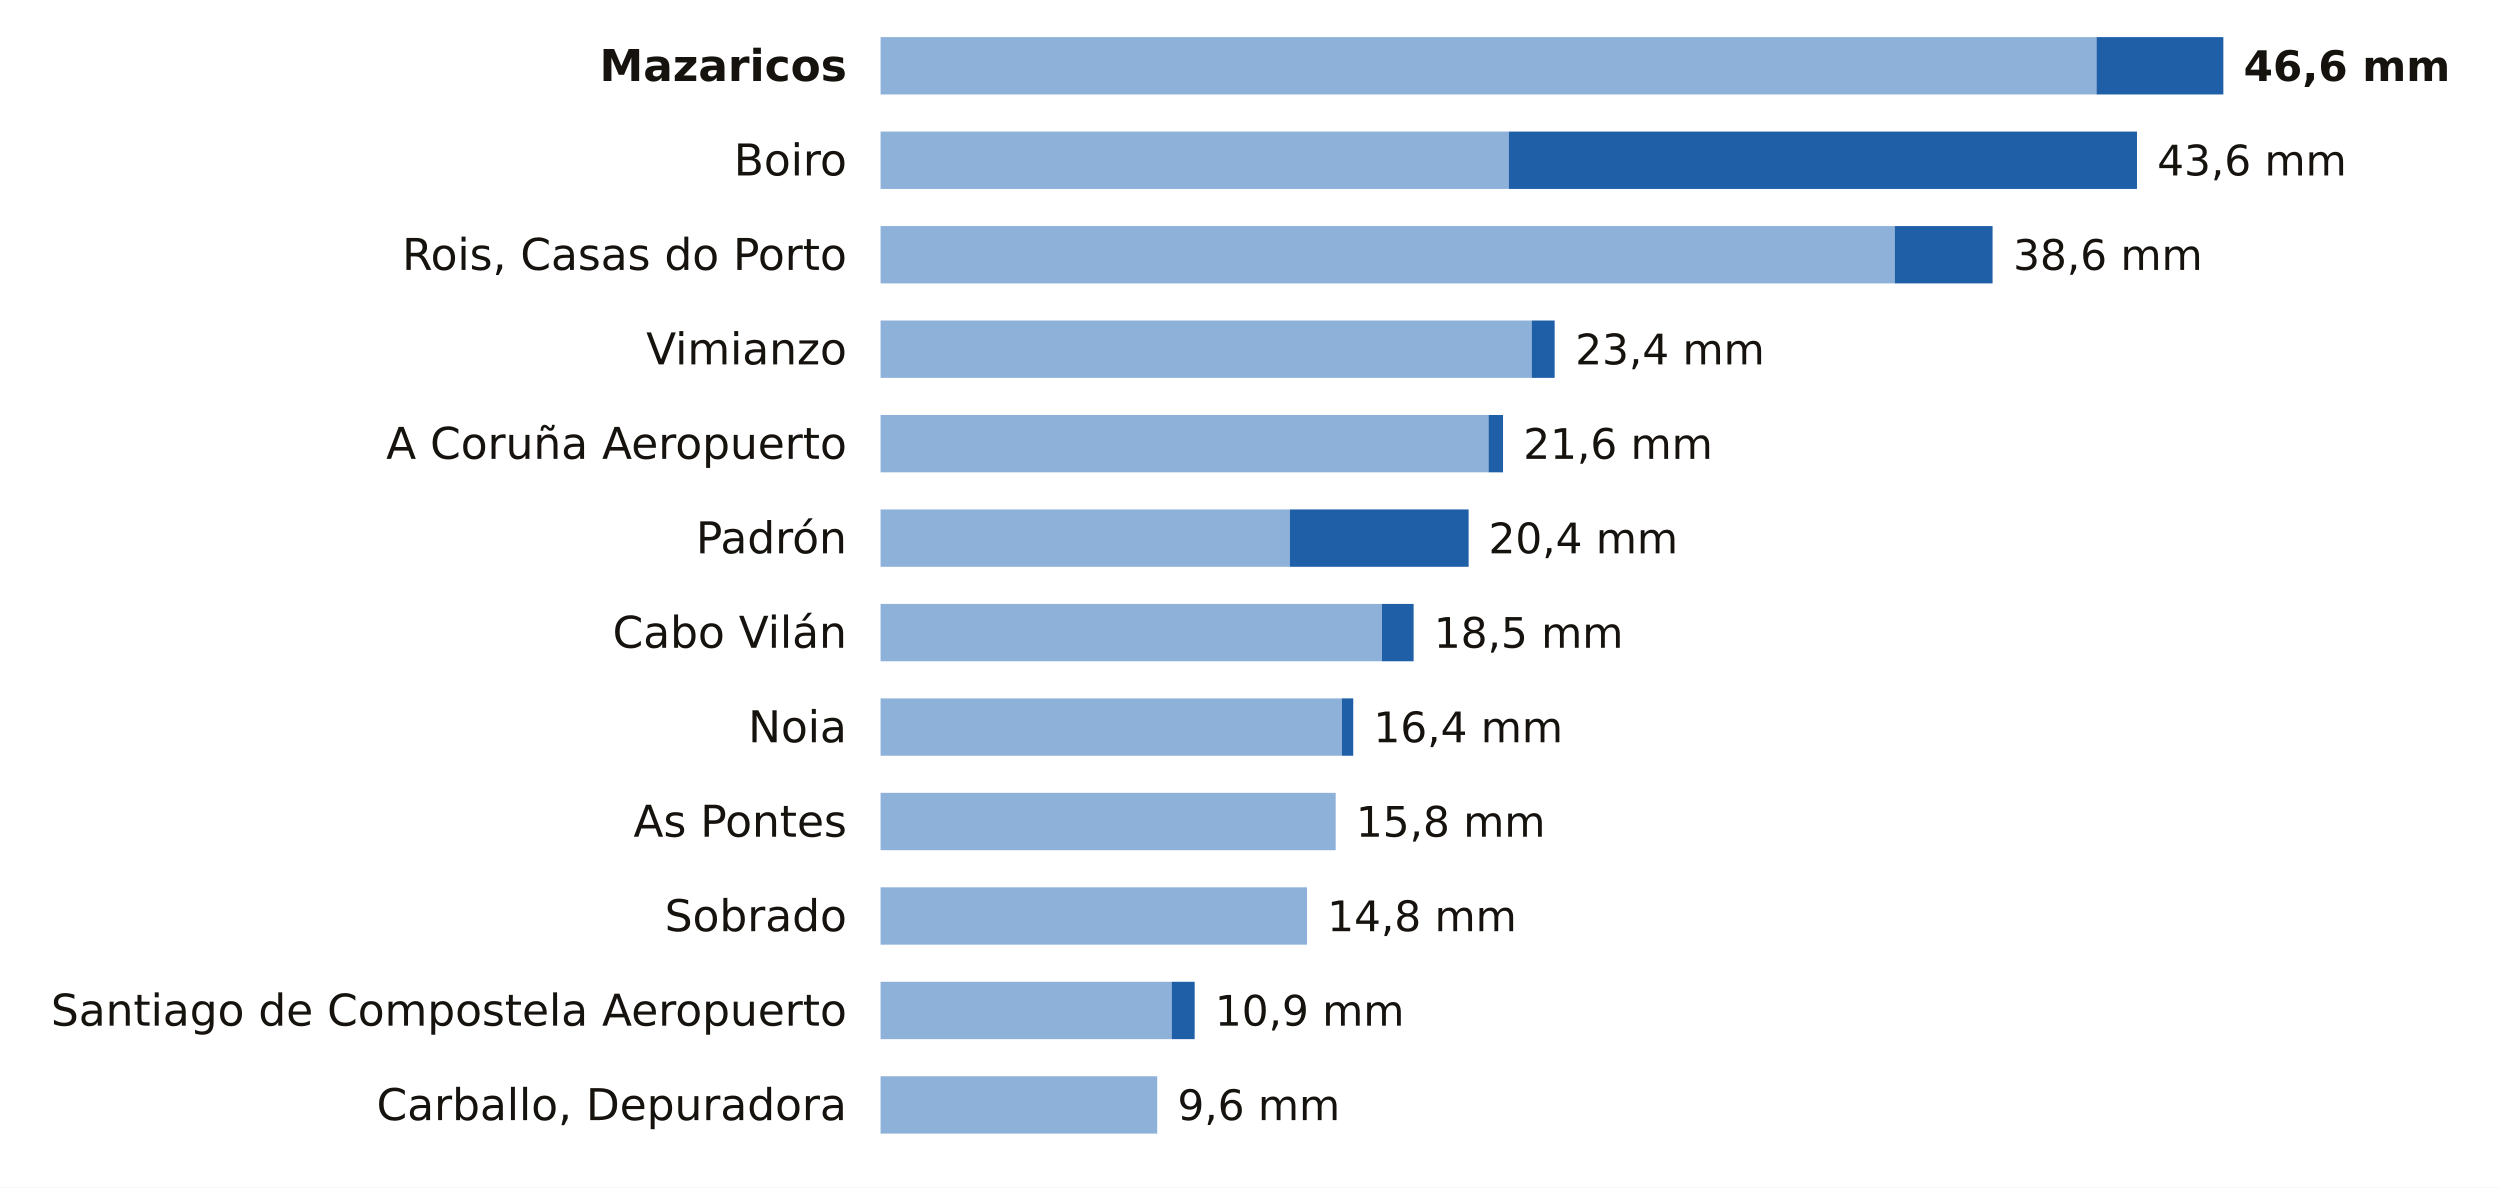
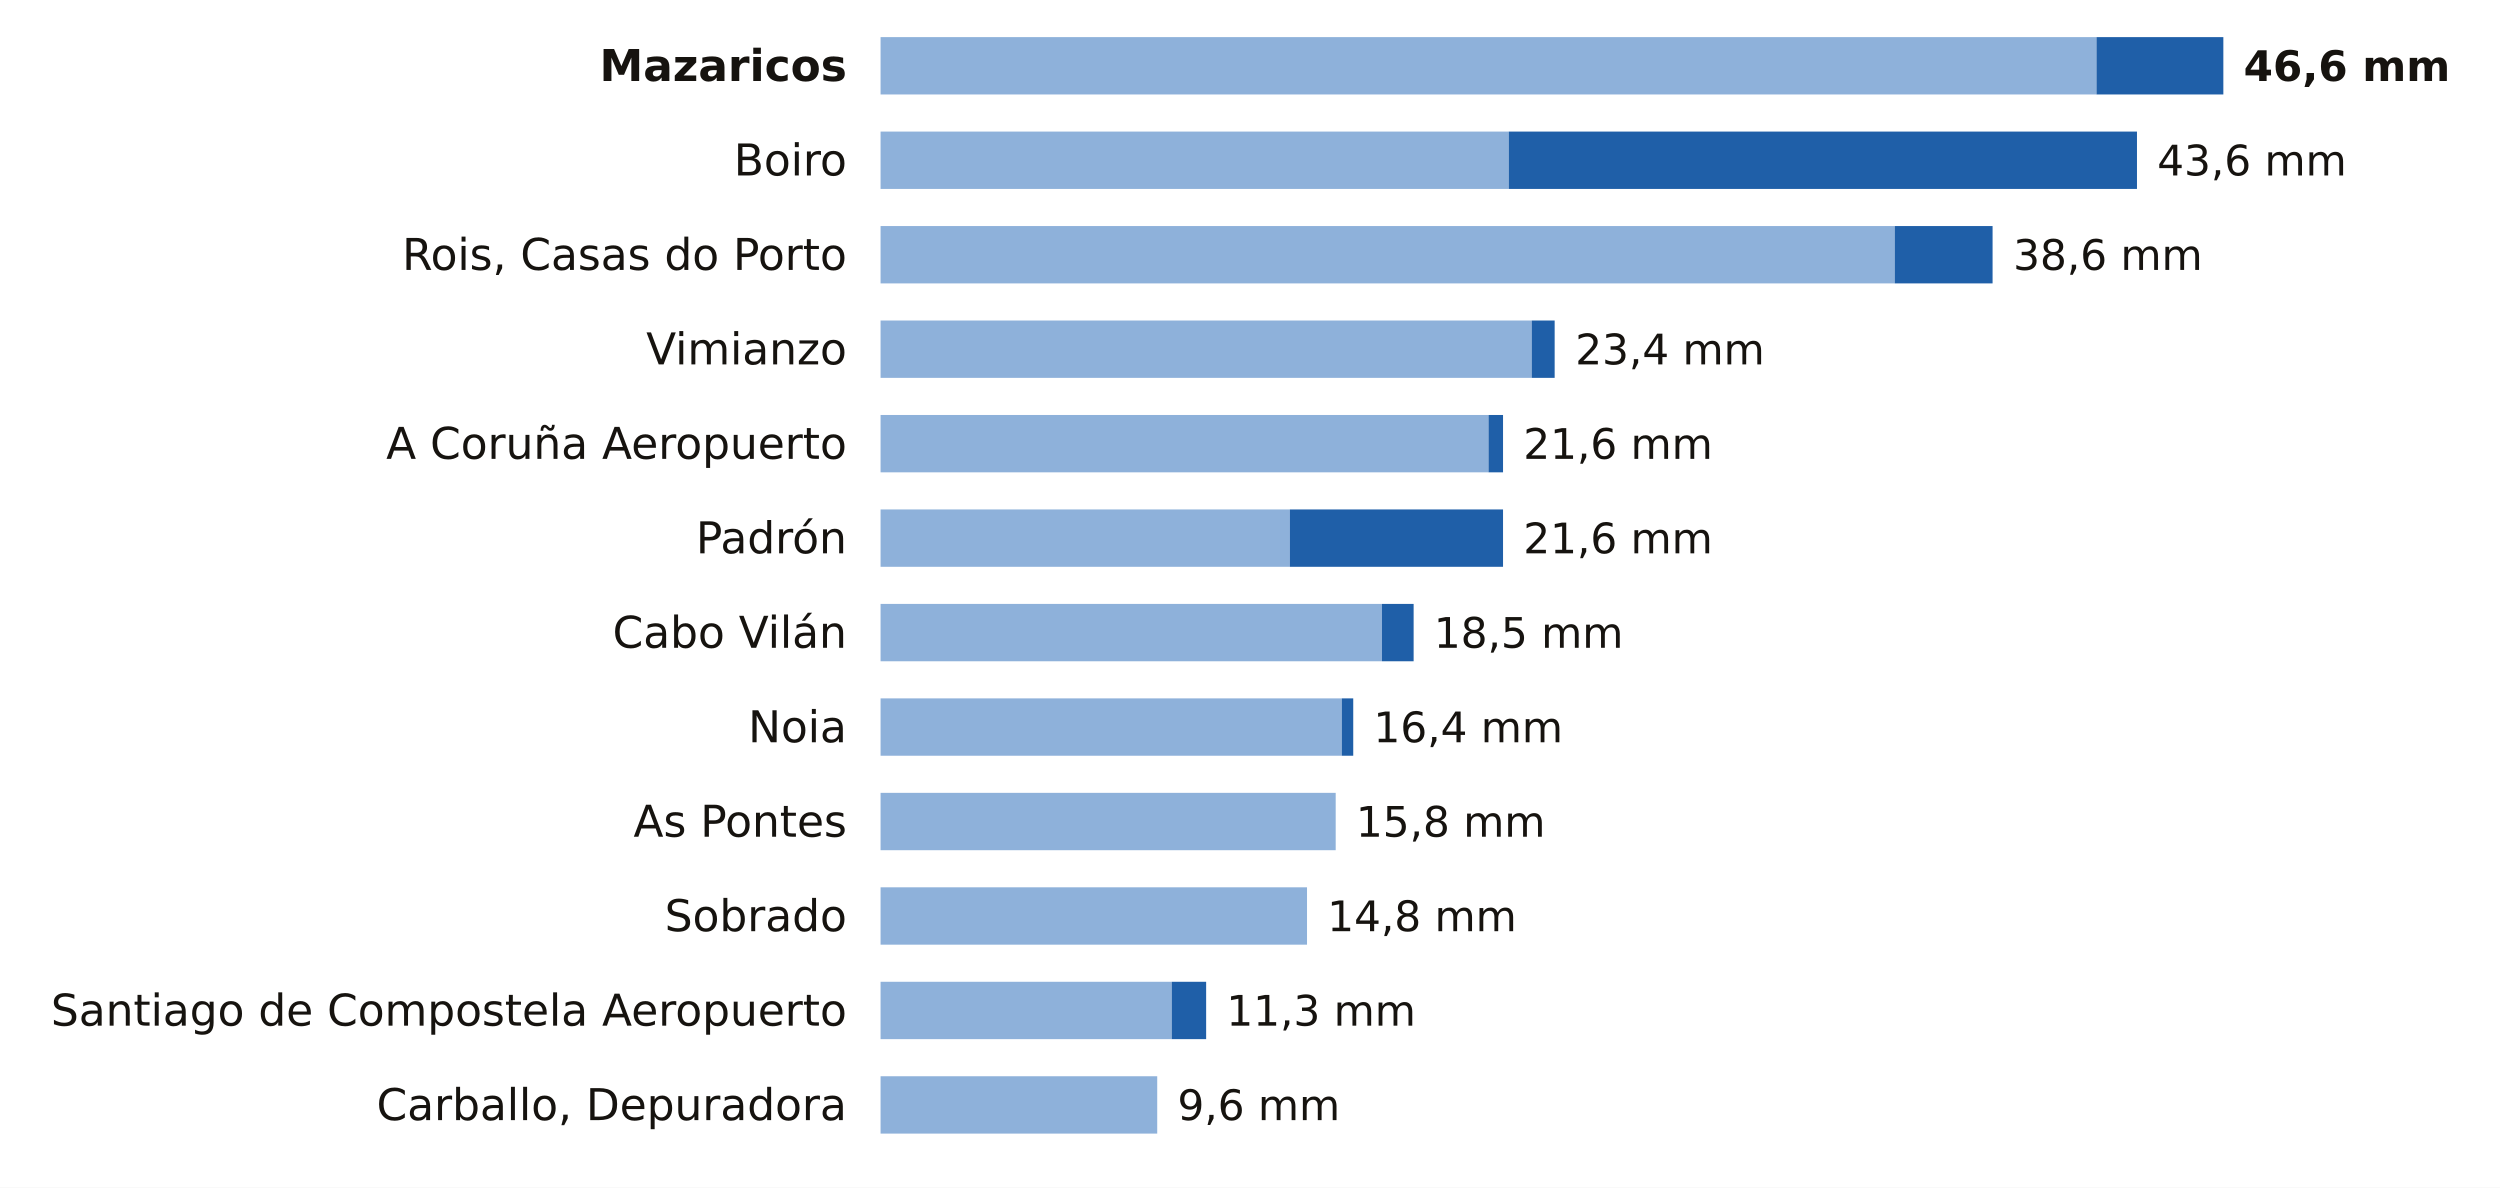
<svg xmlns="http://www.w3.org/2000/svg" viewBox="0 0 741 352" width="741" height="352" role="img" aria-label="La lluvia de los últimos 7 días en las estaciones de AEMET de A Coruña">
  <rect width="741" height="352" fill="#FFFFFF" />
  <text x="251.0" y="24.0" font-size="13" fill="#16130F" text-anchor="end" font-weight="600" font-family="Public Sans, DejaVu Sans, Arial, sans-serif">Mazaricos</text>
  <rect x="261" y="11" width="360.4" height="17" fill="#8EB1DA" />
  <rect x="621.4" y="11" width="37.6" height="17" fill="#1F5FA8" />
  <text x="665.0" y="24.0" font-size="12.5" fill="#16130F" text-anchor="start" font-weight="700" font-family="Public Sans, DejaVu Sans, Arial, sans-serif">46,6 mm</text>
  <text x="251.0" y="52.0" font-size="13" fill="#16130F" text-anchor="end" font-weight="400" font-family="Public Sans, DejaVu Sans, Arial, sans-serif">Boiro</text>
  <rect x="261" y="39" width="186.2" height="17" fill="#8EB1DA" />
  <rect x="447.2" y="39" width="186.2" height="17" fill="#1F5FA8" />
  <text x="639.4" y="52.0" font-size="12.5" fill="#16130F" text-anchor="start" font-weight="500" font-family="Public Sans, DejaVu Sans, Arial, sans-serif">43,6 mm</text>
  <text x="251.0" y="80.0" font-size="13" fill="#16130F" text-anchor="end" font-weight="400" font-family="Public Sans, DejaVu Sans, Arial, sans-serif">Rois, Casas do Porto</text>
  <rect x="261" y="67" width="300.6" height="17" fill="#8EB1DA" />
  <rect x="561.6" y="67" width="29.0" height="17" fill="#1F5FA8" />
  <text x="596.7" y="80.0" font-size="12.5" fill="#16130F" text-anchor="start" font-weight="500" font-family="Public Sans, DejaVu Sans, Arial, sans-serif">38,6 mm</text>
  <text x="251.0" y="108.0" font-size="13" fill="#16130F" text-anchor="end" font-weight="400" font-family="Public Sans, DejaVu Sans, Arial, sans-serif">Vimianzo</text>
  <rect x="261" y="95" width="193.0" height="17" fill="#8EB1DA" />
  <rect x="454.0" y="95" width="6.8" height="17" fill="#1F5FA8" />
  <text x="466.9" y="108.0" font-size="12.5" fill="#16130F" text-anchor="start" font-weight="500" font-family="Public Sans, DejaVu Sans, Arial, sans-serif">23,4 mm</text>
  <text x="251.0" y="136.0" font-size="13" fill="#16130F" text-anchor="end" font-weight="400" font-family="Public Sans, DejaVu Sans, Arial, sans-serif">A Coruña Aeropuerto</text>
  <rect x="261" y="123" width="180.2" height="17" fill="#8EB1DA" />
  <rect x="441.2" y="123" width="4.3" height="17" fill="#1F5FA8" />
  <text x="451.5" y="136.0" font-size="12.5" fill="#16130F" text-anchor="start" font-weight="500" font-family="Public Sans, DejaVu Sans, Arial, sans-serif">21,6 mm</text>
  <text x="251.0" y="164.0" font-size="13" fill="#16130F" text-anchor="end" font-weight="400" font-family="Public Sans, DejaVu Sans, Arial, sans-serif">Padrón</text>
  <rect x="261" y="151" width="121.3" height="17" fill="#8EB1DA" />
-   <rect x="382.3" y="151" width="53.0" height="17" fill="#1F5FA8" />
-   <text x="441.2" y="164.0" font-size="12.5" fill="#16130F" text-anchor="start" font-weight="500" font-family="Public Sans, DejaVu Sans, Arial, sans-serif">20,4 mm</text>
+   <rect x="382.3" y="151" width="63.2" height="17" fill="#1F5FA8" />
+   <text x="451.5" y="164.0" font-size="12.5" fill="#16130F" text-anchor="start" font-weight="500" font-family="Public Sans, DejaVu Sans, Arial, sans-serif">21,6 mm</text>
  <text x="251.0" y="192.0" font-size="13" fill="#16130F" text-anchor="end" font-weight="400" font-family="Public Sans, DejaVu Sans, Arial, sans-serif">Cabo Vilán</text>
  <rect x="261" y="179" width="148.6" height="17" fill="#8EB1DA" />
  <rect x="409.6" y="179" width="9.4" height="17" fill="#1F5FA8" />
  <text x="425.0" y="192.0" font-size="12.5" fill="#16130F" text-anchor="start" font-weight="500" font-family="Public Sans, DejaVu Sans, Arial, sans-serif">18,5 mm</text>
  <text x="251.0" y="220.0" font-size="13" fill="#16130F" text-anchor="end" font-weight="400" font-family="Public Sans, DejaVu Sans, Arial, sans-serif">Noia</text>
  <rect x="261" y="207" width="136.7" height="17" fill="#8EB1DA" />
  <rect x="397.7" y="207" width="3.4" height="17" fill="#1F5FA8" />
  <text x="407.1" y="220.0" font-size="12.5" fill="#16130F" text-anchor="start" font-weight="500" font-family="Public Sans, DejaVu Sans, Arial, sans-serif">16,4 mm</text>
  <text x="251.0" y="248.0" font-size="13" fill="#16130F" text-anchor="end" font-weight="400" font-family="Public Sans, DejaVu Sans, Arial, sans-serif">As Pontes</text>
  <rect x="261" y="235" width="134.9" height="17" fill="#8EB1DA" />
  <text x="401.9" y="248.0" font-size="12.5" fill="#16130F" text-anchor="start" font-weight="500" font-family="Public Sans, DejaVu Sans, Arial, sans-serif">15,8 mm</text>
  <text x="251.0" y="276.0" font-size="13" fill="#16130F" text-anchor="end" font-weight="400" font-family="Public Sans, DejaVu Sans, Arial, sans-serif">Sobrado</text>
  <rect x="261" y="263" width="126.4" height="17" fill="#8EB1DA" />
  <text x="393.4" y="276.0" font-size="12.5" fill="#16130F" text-anchor="start" font-weight="500" font-family="Public Sans, DejaVu Sans, Arial, sans-serif">14,8 mm</text>
  <text x="251.0" y="304.0" font-size="13" fill="#16130F" text-anchor="end" font-weight="400" font-family="Public Sans, DejaVu Sans, Arial, sans-serif">Santiago de Compostela Aeropuerto</text>
  <rect x="261" y="291" width="86.3" height="17" fill="#8EB1DA" />
-   <rect x="347.3" y="291" width="6.8" height="17" fill="#1F5FA8" />
-   <text x="360.1" y="304.0" font-size="12.5" fill="#16130F" text-anchor="start" font-weight="500" font-family="Public Sans, DejaVu Sans, Arial, sans-serif">10,9 mm</text>
+   <rect x="347.3" y="291" width="10.2" height="17" fill="#1F5FA8" />
+   <text x="363.5" y="304.0" font-size="12.5" fill="#16130F" text-anchor="start" font-weight="500" font-family="Public Sans, DejaVu Sans, Arial, sans-serif">11,3 mm</text>
  <text x="251.0" y="332.0" font-size="13" fill="#16130F" text-anchor="end" font-weight="400" font-family="Public Sans, DejaVu Sans, Arial, sans-serif">Carballo, Depuradora</text>
  <rect x="261" y="319" width="82.0" height="17" fill="#8EB1DA" />
  <text x="349.0" y="332.0" font-size="12.5" fill="#16130F" text-anchor="start" font-weight="500" font-family="Public Sans, DejaVu Sans, Arial, sans-serif">9,6 mm</text>
</svg>
